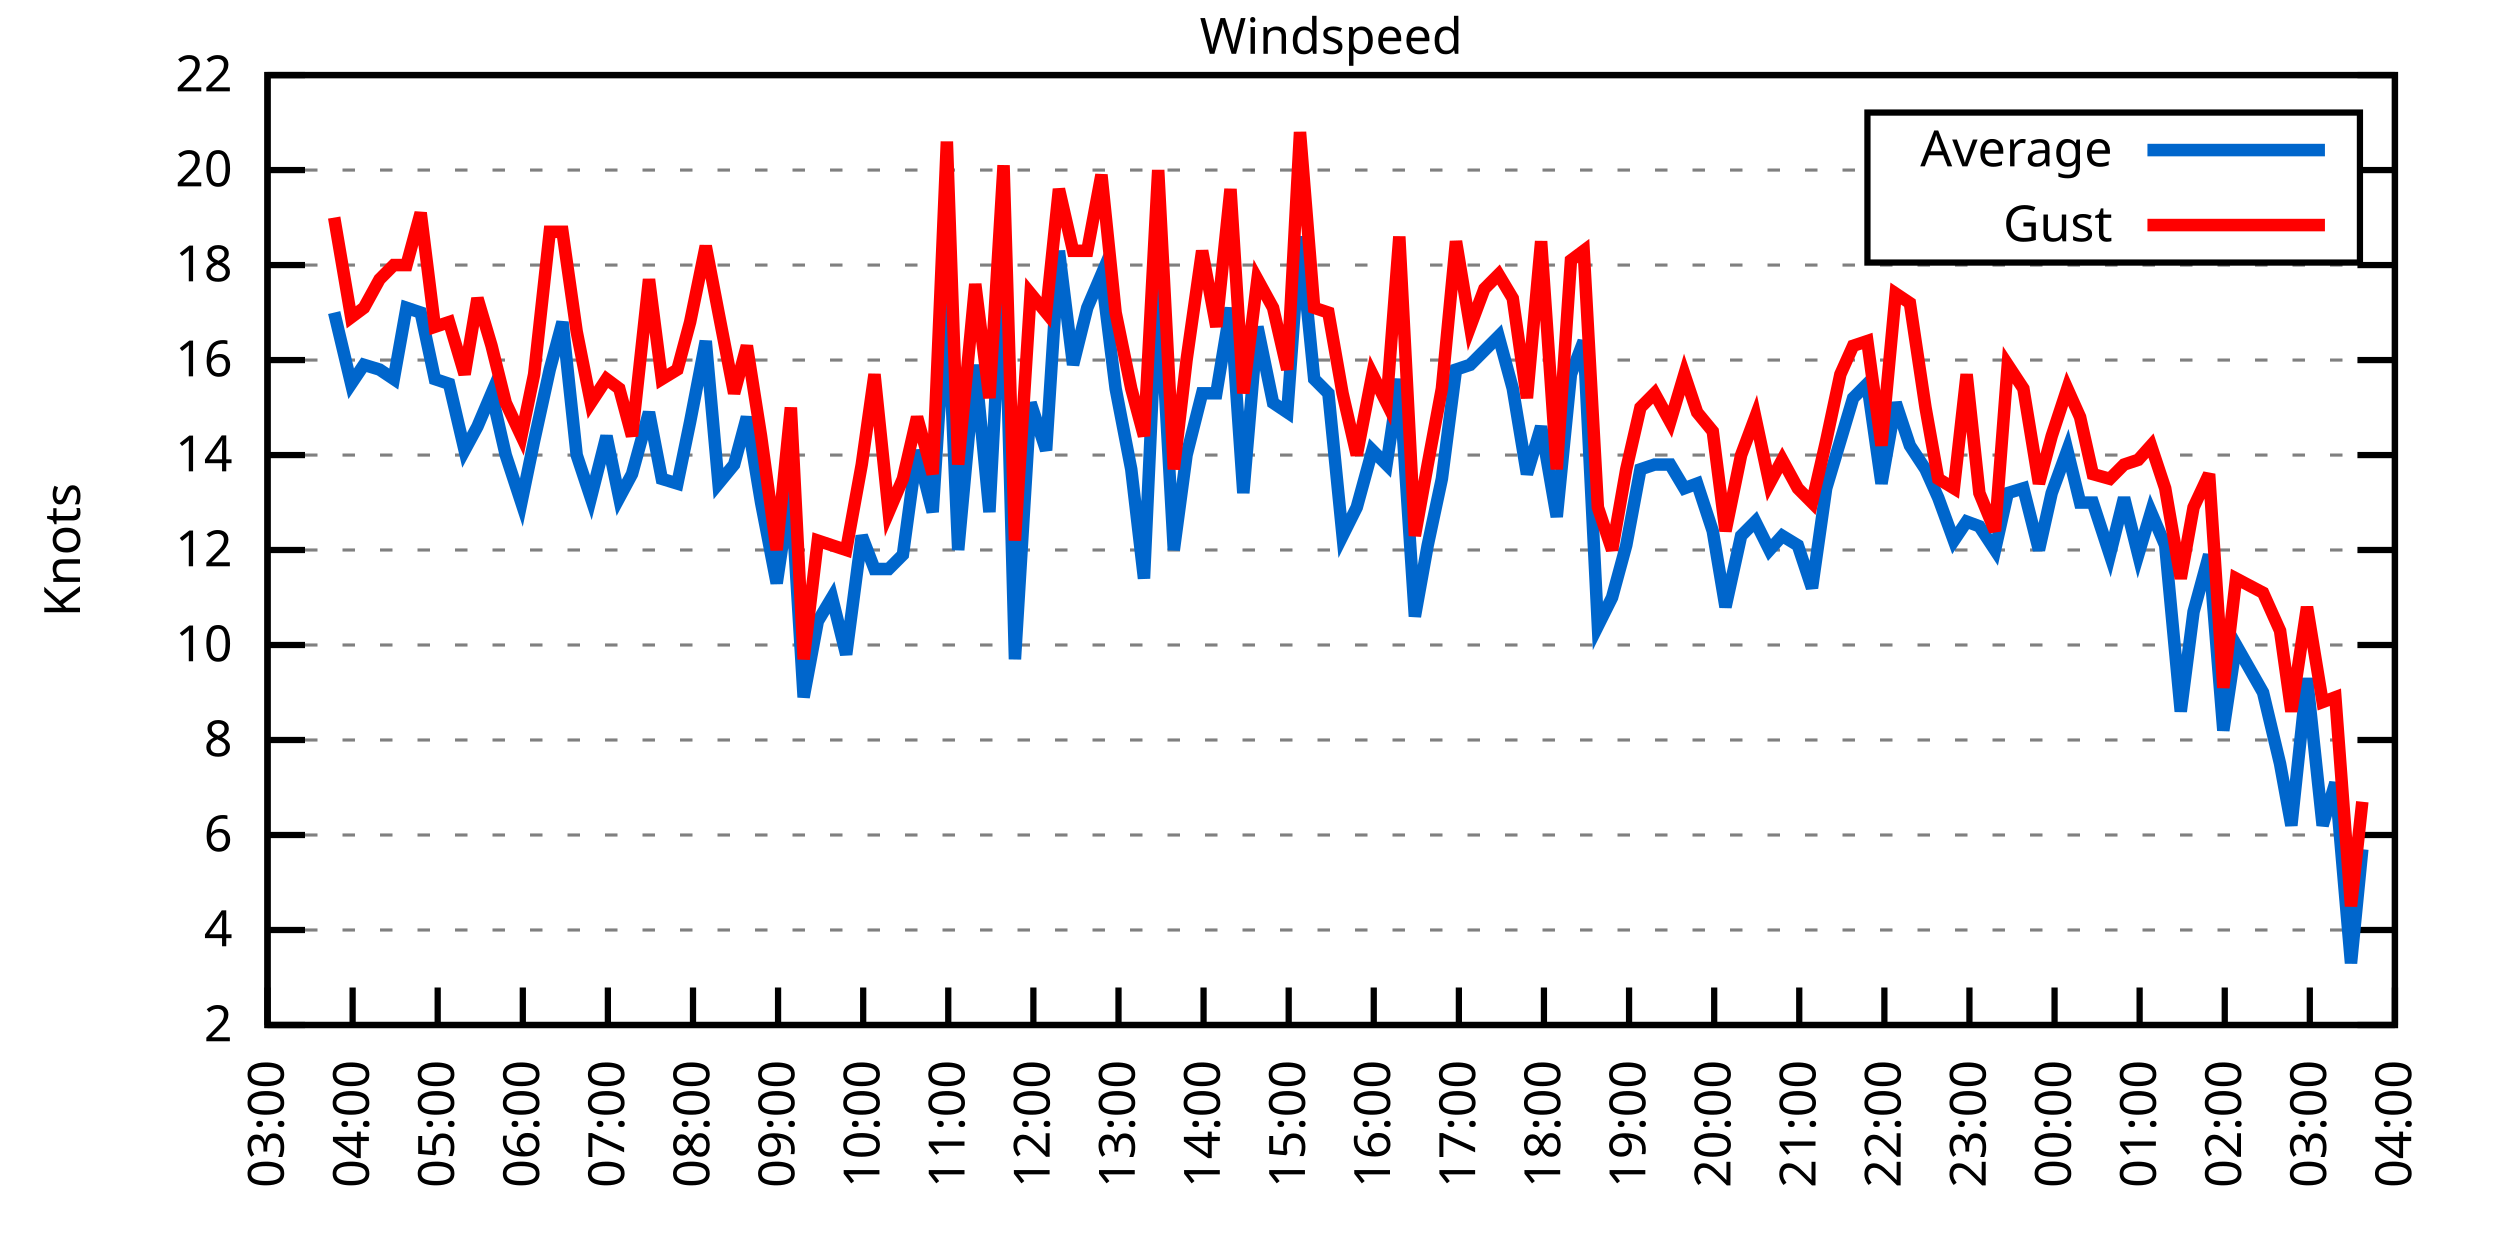
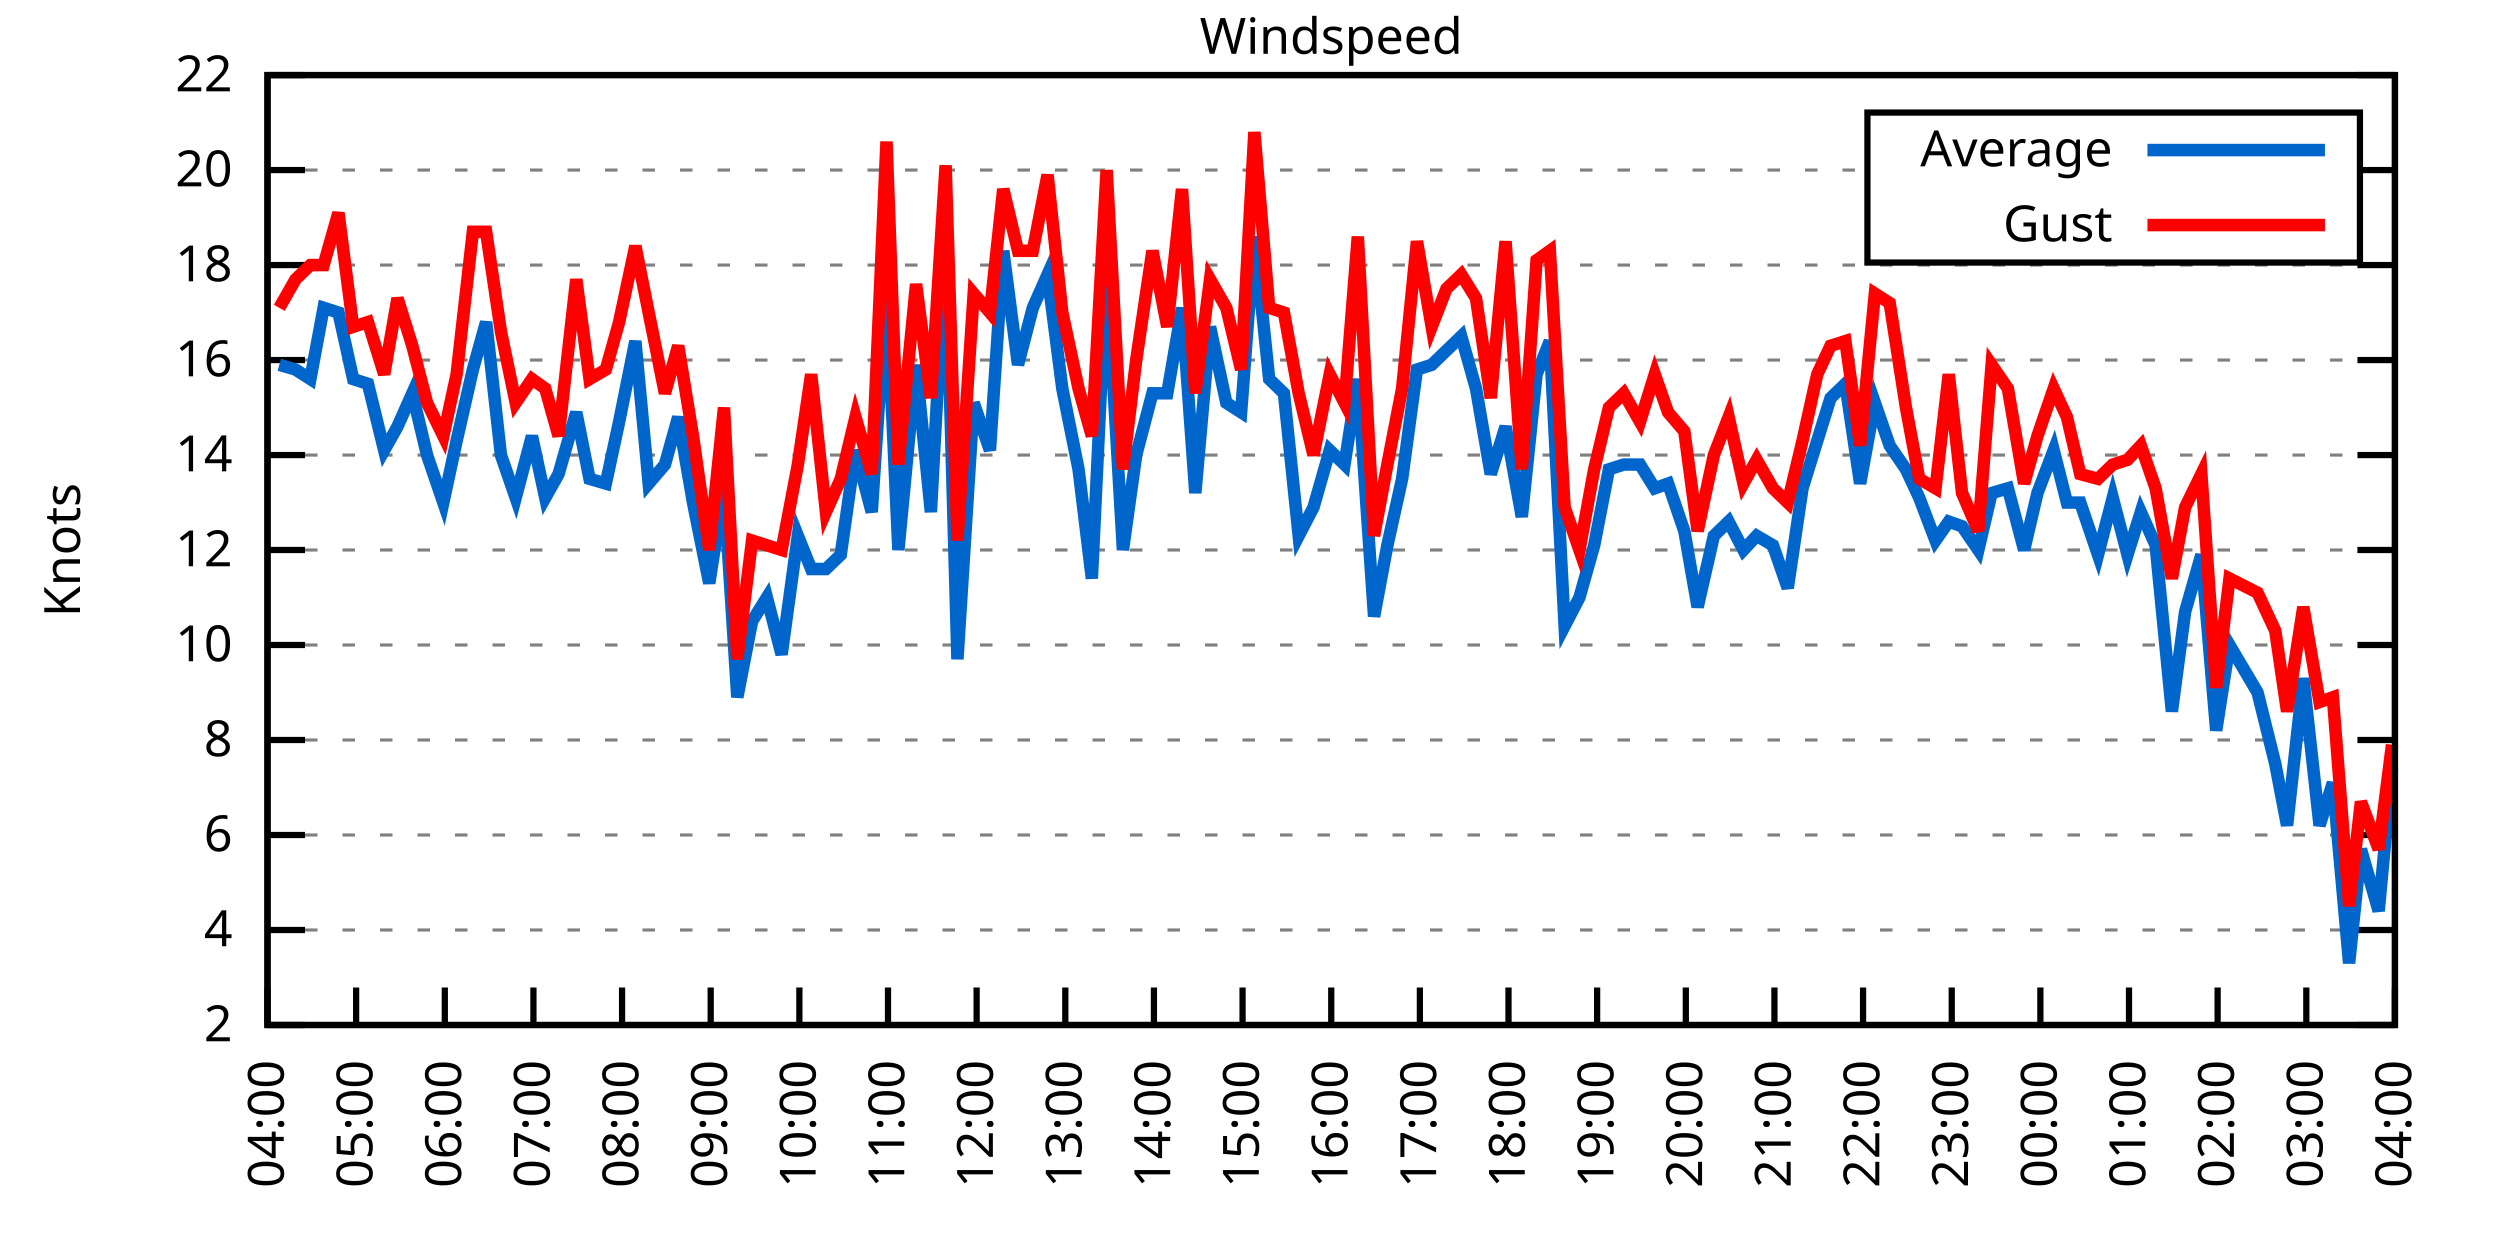
<svg xmlns="http://www.w3.org/2000/svg" xmlns:xlink="http://www.w3.org/1999/xlink" width="400" height="200" viewBox="0 0 400 200">
  <g id="gnuplot_canvas">
    <rect x="0" y="0" width="400" height="200" fill="none" />
    <defs>
      <circle id="gpDot" r="0.5" stroke-width="0.5" stroke="currentColor" />
      <path id="gpPt0" stroke-width="0.333" stroke="currentColor" d="M-1,0 h2 M0,-1 v2" />
      <path id="gpPt1" stroke-width="0.333" stroke="currentColor" d="M-1,-1 L1,1 M1,-1 L-1,1" />
      <path id="gpPt2" stroke-width="0.333" stroke="currentColor" d="M-1,0 L1,0 M0,-1 L0,1 M-1,-1 L1,1 M-1,1 L1,-1" />
      <rect id="gpPt3" stroke-width="0.333" stroke="currentColor" x="-1" y="-1" width="2" height="2" />
      <rect id="gpPt4" stroke-width="0.333" stroke="currentColor" fill="currentColor" x="-1" y="-1" width="2" height="2" />
      <circle id="gpPt5" stroke-width="0.333" stroke="currentColor" cx="0" cy="0" r="1" />
      <use xlink:href="#gpPt5" id="gpPt6" fill="currentColor" stroke="none" />
      <path id="gpPt7" stroke-width="0.333" stroke="currentColor" d="M0,-1.33 L-1.33,0.67 L1.33,0.67 z" />
      <use xlink:href="#gpPt7" id="gpPt8" fill="currentColor" stroke="none" />
      <use xlink:href="#gpPt7" id="gpPt9" stroke="currentColor" transform="rotate(180)" />
      <use xlink:href="#gpPt9" id="gpPt10" fill="currentColor" stroke="none" />
      <use xlink:href="#gpPt3" id="gpPt11" stroke="currentColor" transform="rotate(45)" />
      <use xlink:href="#gpPt11" id="gpPt12" fill="currentColor" stroke="none" />
      <path id="gpPt13" stroke-width="0.333" stroke="currentColor" d="M0,1.330 L1.265,0.411 L0.782,-1.067 L-0.782,-1.076 L-1.265,0.411 z" />
      <use xlink:href="#gpPt13" id="gpPt14" fill="currentColor" stroke="none" />
      <filter id="textbox" filterUnits="objectBoundingBox" x="0" y="0" height="1" width="1">
        <feFlood flood-color="white" flood-opacity="1" result="bgnd" />
        <feComposite in="SourceGraphic" in2="bgnd" operator="atop" />
      </filter>
      <filter id="greybox" filterUnits="objectBoundingBox" x="0" y="0" height="1" width="1">
        <feFlood flood-color="lightgrey" flood-opacity="1" result="grey" />
        <feComposite in="SourceGraphic" in2="grey" operator="atop" />
      </filter>
    </defs>
    <g fill="none" color="white" stroke="currentColor" stroke-width="1.00" stroke-linecap="butt" stroke-linejoin="miter">
</g>
    <g fill="none" color="black" stroke="currentColor" stroke-width="1.00" stroke-linecap="butt" stroke-linejoin="miter">
      <g stroke="none" shape-rendering="crispEdges">
        <polygon fill="rgb(255, 255, 255)" points="42.80,164.00 383.18,164.00 383.18,12.02 42.80,12.02 " />
      </g>
    </g>
    <g fill="none" color="black" stroke="currentColor" stroke-width="1.00" stroke-linecap="butt" stroke-linejoin="miter">
</g>
    <g fill="none" color="black" stroke="black" stroke-width="0.50" stroke-linecap="butt" stroke-linejoin="miter">
</g>
    <g fill="none" color="gray" stroke="currentColor" stroke-width="0.50" stroke-linecap="butt" stroke-linejoin="miter">
      <path stroke="gray" stroke-dasharray="2,4" class="gridline" d="M42.80,164.00 L383.19,164.00  " />
    </g>
    <g fill="none" color="gray" stroke="gray" stroke-width="1.00" stroke-linecap="butt" stroke-linejoin="miter">
</g>
    <g fill="none" color="black" stroke="currentColor" stroke-width="1.00" stroke-linecap="butt" stroke-linejoin="miter">
      <path stroke="black" d="M42.80,164.00 L48.80,164.00 M383.19,164.00 L377.19,164.00  " />
      <g transform="translate(37.20,166.60)" stroke="none" fill="black" font-family="Sans" font-size="8.00" text-anchor="end">
        <text>
          <tspan font-family="Sans"> 2</tspan>
        </text>
      </g>
    </g>
    <g fill="none" color="black" stroke="currentColor" stroke-width="1.00" stroke-linecap="butt" stroke-linejoin="miter">
</g>
    <g fill="none" color="black" stroke="black" stroke-width="0.50" stroke-linecap="butt" stroke-linejoin="miter">
</g>
    <g fill="none" color="gray" stroke="currentColor" stroke-width="0.50" stroke-linecap="butt" stroke-linejoin="miter">
      <path stroke="gray" stroke-dasharray="2,4" class="gridline" d="M42.80,148.80 L383.19,148.80  " />
    </g>
    <g fill="none" color="gray" stroke="gray" stroke-width="1.00" stroke-linecap="butt" stroke-linejoin="miter">
</g>
    <g fill="none" color="black" stroke="currentColor" stroke-width="1.00" stroke-linecap="butt" stroke-linejoin="miter">
      <path stroke="black" d="M42.80,148.80 L48.80,148.80 M383.19,148.80 L377.19,148.80  " />
      <g transform="translate(37.20,151.40)" stroke="none" fill="black" font-family="Sans" font-size="8.00" text-anchor="end">
        <text>
          <tspan font-family="Sans"> 4</tspan>
        </text>
      </g>
    </g>
    <g fill="none" color="black" stroke="currentColor" stroke-width="1.00" stroke-linecap="butt" stroke-linejoin="miter">
</g>
    <g fill="none" color="black" stroke="black" stroke-width="0.50" stroke-linecap="butt" stroke-linejoin="miter">
</g>
    <g fill="none" color="gray" stroke="currentColor" stroke-width="0.50" stroke-linecap="butt" stroke-linejoin="miter">
      <path stroke="gray" stroke-dasharray="2,4" class="gridline" d="M42.80,133.60 L383.19,133.60  " />
    </g>
    <g fill="none" color="gray" stroke="gray" stroke-width="1.00" stroke-linecap="butt" stroke-linejoin="miter">
</g>
    <g fill="none" color="black" stroke="currentColor" stroke-width="1.00" stroke-linecap="butt" stroke-linejoin="miter">
      <path stroke="black" d="M42.80,133.60 L48.80,133.60 M383.19,133.60 L377.19,133.60  " />
      <g transform="translate(37.20,136.20)" stroke="none" fill="black" font-family="Sans" font-size="8.00" text-anchor="end">
        <text>
          <tspan font-family="Sans"> 6</tspan>
        </text>
      </g>
    </g>
    <g fill="none" color="black" stroke="currentColor" stroke-width="1.00" stroke-linecap="butt" stroke-linejoin="miter">
</g>
    <g fill="none" color="black" stroke="black" stroke-width="0.50" stroke-linecap="butt" stroke-linejoin="miter">
</g>
    <g fill="none" color="gray" stroke="currentColor" stroke-width="0.50" stroke-linecap="butt" stroke-linejoin="miter">
      <path stroke="gray" stroke-dasharray="2,4" class="gridline" d="M42.80,118.40 L383.19,118.40  " />
    </g>
    <g fill="none" color="gray" stroke="gray" stroke-width="1.00" stroke-linecap="butt" stroke-linejoin="miter">
</g>
    <g fill="none" color="black" stroke="currentColor" stroke-width="1.00" stroke-linecap="butt" stroke-linejoin="miter">
      <path stroke="black" d="M42.80,118.40 L48.80,118.40 M383.19,118.40 L377.19,118.40  " />
      <g transform="translate(37.20,121.00)" stroke="none" fill="black" font-family="Sans" font-size="8.00" text-anchor="end">
        <text>
          <tspan font-family="Sans"> 8</tspan>
        </text>
      </g>
    </g>
    <g fill="none" color="black" stroke="currentColor" stroke-width="1.00" stroke-linecap="butt" stroke-linejoin="miter">
</g>
    <g fill="none" color="black" stroke="black" stroke-width="0.50" stroke-linecap="butt" stroke-linejoin="miter">
</g>
    <g fill="none" color="gray" stroke="currentColor" stroke-width="0.50" stroke-linecap="butt" stroke-linejoin="miter">
      <path stroke="gray" stroke-dasharray="2,4" class="gridline" d="M42.80,103.20 L383.19,103.20  " />
    </g>
    <g fill="none" color="gray" stroke="gray" stroke-width="1.00" stroke-linecap="butt" stroke-linejoin="miter">
</g>
    <g fill="none" color="black" stroke="currentColor" stroke-width="1.00" stroke-linecap="butt" stroke-linejoin="miter">
      <path stroke="black" d="M42.80,103.20 L48.80,103.20 M383.19,103.20 L377.19,103.20  " />
      <g transform="translate(37.20,105.80)" stroke="none" fill="black" font-family="Sans" font-size="8.00" text-anchor="end">
        <text>
          <tspan font-family="Sans"> 10</tspan>
        </text>
      </g>
    </g>
    <g fill="none" color="black" stroke="currentColor" stroke-width="1.00" stroke-linecap="butt" stroke-linejoin="miter">
</g>
    <g fill="none" color="black" stroke="black" stroke-width="0.50" stroke-linecap="butt" stroke-linejoin="miter">
</g>
    <g fill="none" color="gray" stroke="currentColor" stroke-width="0.50" stroke-linecap="butt" stroke-linejoin="miter">
      <path stroke="gray" stroke-dasharray="2,4" class="gridline" d="M42.80,88.00 L383.19,88.00  " />
    </g>
    <g fill="none" color="gray" stroke="gray" stroke-width="1.00" stroke-linecap="butt" stroke-linejoin="miter">
</g>
    <g fill="none" color="black" stroke="currentColor" stroke-width="1.00" stroke-linecap="butt" stroke-linejoin="miter">
      <path stroke="black" d="M42.80,88.00 L48.80,88.00 M383.19,88.00 L377.19,88.00  " />
      <g transform="translate(37.20,90.60)" stroke="none" fill="black" font-family="Sans" font-size="8.00" text-anchor="end">
        <text>
          <tspan font-family="Sans"> 12</tspan>
        </text>
      </g>
    </g>
    <g fill="none" color="black" stroke="currentColor" stroke-width="1.00" stroke-linecap="butt" stroke-linejoin="miter">
</g>
    <g fill="none" color="black" stroke="black" stroke-width="0.50" stroke-linecap="butt" stroke-linejoin="miter">
</g>
    <g fill="none" color="gray" stroke="currentColor" stroke-width="0.50" stroke-linecap="butt" stroke-linejoin="miter">
      <path stroke="gray" stroke-dasharray="2,4" class="gridline" d="M42.80,72.81 L383.19,72.81  " />
    </g>
    <g fill="none" color="gray" stroke="gray" stroke-width="1.00" stroke-linecap="butt" stroke-linejoin="miter">
</g>
    <g fill="none" color="black" stroke="currentColor" stroke-width="1.00" stroke-linecap="butt" stroke-linejoin="miter">
      <path stroke="black" d="M42.80,72.81 L48.80,72.81 M383.19,72.81 L377.19,72.81  " />
      <g transform="translate(37.20,75.41)" stroke="none" fill="black" font-family="Sans" font-size="8.00" text-anchor="end">
        <text>
          <tspan font-family="Sans"> 14</tspan>
        </text>
      </g>
    </g>
    <g fill="none" color="black" stroke="currentColor" stroke-width="1.00" stroke-linecap="butt" stroke-linejoin="miter">
</g>
    <g fill="none" color="black" stroke="black" stroke-width="0.50" stroke-linecap="butt" stroke-linejoin="miter">
</g>
    <g fill="none" color="gray" stroke="currentColor" stroke-width="0.50" stroke-linecap="butt" stroke-linejoin="miter">
      <path stroke="gray" stroke-dasharray="2,4" class="gridline" d="M42.80,57.61 L383.19,57.61  " />
    </g>
    <g fill="none" color="gray" stroke="gray" stroke-width="1.00" stroke-linecap="butt" stroke-linejoin="miter">
</g>
    <g fill="none" color="black" stroke="currentColor" stroke-width="1.00" stroke-linecap="butt" stroke-linejoin="miter">
      <path stroke="black" d="M42.80,57.61 L48.80,57.61 M383.19,57.61 L377.19,57.61  " />
      <g transform="translate(37.20,60.21)" stroke="none" fill="black" font-family="Sans" font-size="8.00" text-anchor="end">
        <text>
          <tspan font-family="Sans"> 16</tspan>
        </text>
      </g>
    </g>
    <g fill="none" color="black" stroke="currentColor" stroke-width="1.00" stroke-linecap="butt" stroke-linejoin="miter">
</g>
    <g fill="none" color="black" stroke="black" stroke-width="0.50" stroke-linecap="butt" stroke-linejoin="miter">
</g>
    <g fill="none" color="gray" stroke="currentColor" stroke-width="0.50" stroke-linecap="butt" stroke-linejoin="miter">
      <path stroke="gray" stroke-dasharray="2,4" class="gridline" d="M42.80,42.41 L383.19,42.41  " />
    </g>
    <g fill="none" color="gray" stroke="gray" stroke-width="1.00" stroke-linecap="butt" stroke-linejoin="miter">
</g>
    <g fill="none" color="black" stroke="currentColor" stroke-width="1.00" stroke-linecap="butt" stroke-linejoin="miter">
      <path stroke="black" d="M42.80,42.41 L48.80,42.41 M383.19,42.41 L377.19,42.41  " />
      <g transform="translate(37.20,45.01)" stroke="none" fill="black" font-family="Sans" font-size="8.00" text-anchor="end">
        <text>
          <tspan font-family="Sans"> 18</tspan>
        </text>
      </g>
    </g>
    <g fill="none" color="black" stroke="currentColor" stroke-width="1.00" stroke-linecap="butt" stroke-linejoin="miter">
</g>
    <g fill="none" color="black" stroke="black" stroke-width="0.50" stroke-linecap="butt" stroke-linejoin="miter">
</g>
    <g fill="none" color="gray" stroke="currentColor" stroke-width="0.50" stroke-linecap="butt" stroke-linejoin="miter">
      <path stroke="gray" stroke-dasharray="2,4" class="gridline" d="M42.80,27.21 L298.79,27.21 M377.59,27.21 L383.19,27.21  " />
    </g>
    <g fill="none" color="gray" stroke="gray" stroke-width="1.00" stroke-linecap="butt" stroke-linejoin="miter">
</g>
    <g fill="none" color="black" stroke="currentColor" stroke-width="1.00" stroke-linecap="butt" stroke-linejoin="miter">
      <path stroke="black" d="M42.80,27.21 L48.80,27.21 M383.19,27.21 L377.19,27.21  " />
      <g transform="translate(37.20,29.81)" stroke="none" fill="black" font-family="Sans" font-size="8.00" text-anchor="end">
        <text>
          <tspan font-family="Sans"> 20</tspan>
        </text>
      </g>
    </g>
    <g fill="none" color="black" stroke="currentColor" stroke-width="1.00" stroke-linecap="butt" stroke-linejoin="miter">
</g>
    <g fill="none" color="black" stroke="black" stroke-width="0.50" stroke-linecap="butt" stroke-linejoin="miter">
</g>
    <g fill="none" color="gray" stroke="currentColor" stroke-width="0.50" stroke-linecap="butt" stroke-linejoin="miter">
      <path stroke="gray" stroke-dasharray="2,4" class="gridline" d="M42.80,12.01 L383.19,12.01  " />
    </g>
    <g fill="none" color="gray" stroke="gray" stroke-width="1.00" stroke-linecap="butt" stroke-linejoin="miter">
</g>
    <g fill="none" color="black" stroke="currentColor" stroke-width="1.00" stroke-linecap="butt" stroke-linejoin="miter">
      <path stroke="black" d="M42.80,12.01 L48.80,12.01 M383.19,12.01 L377.19,12.01  " />
      <g transform="translate(37.20,14.61)" stroke="none" fill="black" font-family="Sans" font-size="8.00" text-anchor="end">
        <text>
          <tspan font-family="Sans"> 22</tspan>
        </text>
      </g>
    </g>
    <g fill="none" color="black" stroke="currentColor" stroke-width="1.00" stroke-linecap="butt" stroke-linejoin="miter">
      <path stroke="black" d="M42.80,164.00 L42.80,158.00  " />
      <g transform="translate(45.40,169.60) rotate(270.00)" stroke="none" fill="black" font-family="Sans" font-size="8.00" text-anchor="end">
        <text>
-           <tspan font-family="Sans">03:00</tspan>
-         </text>
-       </g>
-     </g>
-     <g fill="none" color="black" stroke="currentColor" stroke-width="1.00" stroke-linecap="butt" stroke-linejoin="miter">
-       <path stroke="black" d="M56.42,164.00 L56.42,158.00  " />
-       <g transform="translate(59.02,169.60) rotate(270.00)" stroke="none" fill="black" font-family="Sans" font-size="8.00" text-anchor="end">
-         <text>
          <tspan font-family="Sans">04:00</tspan>
        </text>
      </g>
    </g>
    <g fill="none" color="black" stroke="currentColor" stroke-width="1.00" stroke-linecap="butt" stroke-linejoin="miter">
-       <path stroke="black" d="M70.03,164.00 L70.03,158.00  " />
-       <g transform="translate(72.63,169.60) rotate(270.00)" stroke="none" fill="black" font-family="Sans" font-size="8.00" text-anchor="end">
+       <path stroke="black" d="M56.98,164.00 L56.98,158.00  " />
+       <g transform="translate(59.58,169.60) rotate(270.00)" stroke="none" fill="black" font-family="Sans" font-size="8.00" text-anchor="end">
        <text>
          <tspan font-family="Sans">05:00</tspan>
        </text>
      </g>
    </g>
    <g fill="none" color="black" stroke="currentColor" stroke-width="1.00" stroke-linecap="butt" stroke-linejoin="miter">
-       <path stroke="black" d="M83.65,164.00 L83.65,158.00  " />
-       <g transform="translate(86.25,169.60) rotate(270.00)" stroke="none" fill="black" font-family="Sans" font-size="8.00" text-anchor="end">
+       <path stroke="black" d="M71.17,164.00 L71.17,158.00  " />
+       <g transform="translate(73.77,169.60) rotate(270.00)" stroke="none" fill="black" font-family="Sans" font-size="8.00" text-anchor="end">
        <text>
          <tspan font-family="Sans">06:00</tspan>
        </text>
      </g>
    </g>
    <g fill="none" color="black" stroke="currentColor" stroke-width="1.00" stroke-linecap="butt" stroke-linejoin="miter">
-       <path stroke="black" d="M97.26,164.00 L97.26,158.00  " />
-       <g transform="translate(99.86,169.60) rotate(270.00)" stroke="none" fill="black" font-family="Sans" font-size="8.00" text-anchor="end">
+       <path stroke="black" d="M85.35,164.00 L85.35,158.00  " />
+       <g transform="translate(87.95,169.60) rotate(270.00)" stroke="none" fill="black" font-family="Sans" font-size="8.00" text-anchor="end">
        <text>
          <tspan font-family="Sans">07:00</tspan>
        </text>
      </g>
    </g>
    <g fill="none" color="black" stroke="currentColor" stroke-width="1.00" stroke-linecap="butt" stroke-linejoin="miter">
-       <path stroke="black" d="M110.88,164.00 L110.88,158.00  " />
-       <g transform="translate(113.48,169.60) rotate(270.00)" stroke="none" fill="black" font-family="Sans" font-size="8.00" text-anchor="end">
+       <path stroke="black" d="M99.53,164.00 L99.53,158.00  " />
+       <g transform="translate(102.13,169.60) rotate(270.00)" stroke="none" fill="black" font-family="Sans" font-size="8.00" text-anchor="end">
        <text>
          <tspan font-family="Sans">08:00</tspan>
        </text>
      </g>
    </g>
    <g fill="none" color="black" stroke="currentColor" stroke-width="1.00" stroke-linecap="butt" stroke-linejoin="miter">
-       <path stroke="black" d="M124.49,164.00 L124.49,158.00  " />
-       <g transform="translate(127.09,169.60) rotate(270.00)" stroke="none" fill="black" font-family="Sans" font-size="8.00" text-anchor="end">
+       <path stroke="black" d="M113.71,164.00 L113.71,158.00  " />
+       <g transform="translate(116.31,169.60) rotate(270.00)" stroke="none" fill="black" font-family="Sans" font-size="8.00" text-anchor="end">
        <text>
          <tspan font-family="Sans">09:00</tspan>
        </text>
      </g>
    </g>
    <g fill="none" color="black" stroke="currentColor" stroke-width="1.00" stroke-linecap="butt" stroke-linejoin="miter">
-       <path stroke="black" d="M138.11,164.00 L138.11,158.00  " />
-       <g transform="translate(140.71,169.60) rotate(270.00)" stroke="none" fill="black" font-family="Sans" font-size="8.00" text-anchor="end">
+       <path stroke="black" d="M127.90,164.00 L127.90,158.00  " />
+       <g transform="translate(130.50,169.60) rotate(270.00)" stroke="none" fill="black" font-family="Sans" font-size="8.00" text-anchor="end">
        <text>
          <tspan font-family="Sans">10:00</tspan>
        </text>
      </g>
    </g>
    <g fill="none" color="black" stroke="currentColor" stroke-width="1.00" stroke-linecap="butt" stroke-linejoin="miter">
-       <path stroke="black" d="M151.72,164.00 L151.72,158.00  " />
-       <g transform="translate(154.32,169.60) rotate(270.00)" stroke="none" fill="black" font-family="Sans" font-size="8.00" text-anchor="end">
+       <path stroke="black" d="M142.08,164.00 L142.08,158.00  " />
+       <g transform="translate(144.68,169.60) rotate(270.00)" stroke="none" fill="black" font-family="Sans" font-size="8.00" text-anchor="end">
        <text>
          <tspan font-family="Sans">11:00</tspan>
        </text>
      </g>
    </g>
    <g fill="none" color="black" stroke="currentColor" stroke-width="1.00" stroke-linecap="butt" stroke-linejoin="miter">
-       <path stroke="black" d="M165.34,164.00 L165.34,158.00  " />
-       <g transform="translate(167.94,169.60) rotate(270.00)" stroke="none" fill="black" font-family="Sans" font-size="8.00" text-anchor="end">
+       <path stroke="black" d="M156.26,164.00 L156.26,158.00  " />
+       <g transform="translate(158.86,169.60) rotate(270.00)" stroke="none" fill="black" font-family="Sans" font-size="8.00" text-anchor="end">
        <text>
          <tspan font-family="Sans">12:00</tspan>
        </text>
      </g>
    </g>
    <g fill="none" color="black" stroke="currentColor" stroke-width="1.00" stroke-linecap="butt" stroke-linejoin="miter">
-       <path stroke="black" d="M178.96,164.00 L178.96,158.00  " />
-       <g transform="translate(181.56,169.60) rotate(270.00)" stroke="none" fill="black" font-family="Sans" font-size="8.00" text-anchor="end">
+       <path stroke="black" d="M170.45,164.00 L170.45,158.00  " />
+       <g transform="translate(173.05,169.60) rotate(270.00)" stroke="none" fill="black" font-family="Sans" font-size="8.00" text-anchor="end">
        <text>
          <tspan font-family="Sans">13:00</tspan>
        </text>
      </g>
    </g>
    <g fill="none" color="black" stroke="currentColor" stroke-width="1.00" stroke-linecap="butt" stroke-linejoin="miter">
-       <path stroke="black" d="M192.57,164.00 L192.57,158.00  " />
-       <g transform="translate(195.17,169.60) rotate(270.00)" stroke="none" fill="black" font-family="Sans" font-size="8.00" text-anchor="end">
+       <path stroke="black" d="M184.63,164.00 L184.63,158.00  " />
+       <g transform="translate(187.23,169.60) rotate(270.00)" stroke="none" fill="black" font-family="Sans" font-size="8.00" text-anchor="end">
        <text>
          <tspan font-family="Sans">14:00</tspan>
        </text>
      </g>
    </g>
    <g fill="none" color="black" stroke="currentColor" stroke-width="1.00" stroke-linecap="butt" stroke-linejoin="miter">
-       <path stroke="black" d="M206.19,164.00 L206.19,158.00  " />
-       <g transform="translate(208.79,169.60) rotate(270.00)" stroke="none" fill="black" font-family="Sans" font-size="8.00" text-anchor="end">
+       <path stroke="black" d="M198.81,164.00 L198.81,158.00  " />
+       <g transform="translate(201.41,169.60) rotate(270.00)" stroke="none" fill="black" font-family="Sans" font-size="8.00" text-anchor="end">
        <text>
          <tspan font-family="Sans">15:00</tspan>
        </text>
      </g>
    </g>
    <g fill="none" color="black" stroke="currentColor" stroke-width="1.00" stroke-linecap="butt" stroke-linejoin="miter">
-       <path stroke="black" d="M219.80,164.00 L219.80,158.00  " />
-       <g transform="translate(222.40,169.60) rotate(270.00)" stroke="none" fill="black" font-family="Sans" font-size="8.00" text-anchor="end">
+       <path stroke="black" d="M213.00,164.00 L213.00,158.00  " />
+       <g transform="translate(215.60,169.60) rotate(270.00)" stroke="none" fill="black" font-family="Sans" font-size="8.00" text-anchor="end">
        <text>
          <tspan font-family="Sans">16:00</tspan>
        </text>
      </g>
    </g>
    <g fill="none" color="black" stroke="currentColor" stroke-width="1.00" stroke-linecap="butt" stroke-linejoin="miter">
-       <path stroke="black" d="M233.42,164.00 L233.42,158.00  " />
-       <g transform="translate(236.02,169.60) rotate(270.00)" stroke="none" fill="black" font-family="Sans" font-size="8.00" text-anchor="end">
+       <path stroke="black" d="M227.18,164.00 L227.18,158.00  " />
+       <g transform="translate(229.78,169.60) rotate(270.00)" stroke="none" fill="black" font-family="Sans" font-size="8.00" text-anchor="end">
        <text>
          <tspan font-family="Sans">17:00</tspan>
        </text>
      </g>
    </g>
    <g fill="none" color="black" stroke="currentColor" stroke-width="1.00" stroke-linecap="butt" stroke-linejoin="miter">
-       <path stroke="black" d="M247.03,164.00 L247.03,158.00  " />
-       <g transform="translate(249.63,169.60) rotate(270.00)" stroke="none" fill="black" font-family="Sans" font-size="8.00" text-anchor="end">
+       <path stroke="black" d="M241.36,164.00 L241.36,158.00  " />
+       <g transform="translate(243.96,169.60) rotate(270.00)" stroke="none" fill="black" font-family="Sans" font-size="8.00" text-anchor="end">
        <text>
          <tspan font-family="Sans">18:00</tspan>
        </text>
      </g>
    </g>
    <g fill="none" color="black" stroke="currentColor" stroke-width="1.00" stroke-linecap="butt" stroke-linejoin="miter">
-       <path stroke="black" d="M260.65,164.00 L260.65,158.00  " />
-       <g transform="translate(263.25,169.60) rotate(270.00)" stroke="none" fill="black" font-family="Sans" font-size="8.00" text-anchor="end">
+       <path stroke="black" d="M255.54,164.00 L255.54,158.00  " />
+       <g transform="translate(258.14,169.60) rotate(270.00)" stroke="none" fill="black" font-family="Sans" font-size="8.00" text-anchor="end">
        <text>
          <tspan font-family="Sans">19:00</tspan>
        </text>
      </g>
    </g>
    <g fill="none" color="black" stroke="currentColor" stroke-width="1.00" stroke-linecap="butt" stroke-linejoin="miter">
-       <path stroke="black" d="M274.27,164.00 L274.27,158.00  " />
-       <g transform="translate(276.87,169.60) rotate(270.00)" stroke="none" fill="black" font-family="Sans" font-size="8.00" text-anchor="end">
+       <path stroke="black" d="M269.73,164.00 L269.73,158.00  " />
+       <g transform="translate(272.33,169.60) rotate(270.00)" stroke="none" fill="black" font-family="Sans" font-size="8.00" text-anchor="end">
        <text>
          <tspan font-family="Sans">20:00</tspan>
        </text>
      </g>
    </g>
    <g fill="none" color="black" stroke="currentColor" stroke-width="1.00" stroke-linecap="butt" stroke-linejoin="miter">
-       <path stroke="black" d="M287.88,164.00 L287.88,158.00  " />
-       <g transform="translate(290.48,169.60) rotate(270.00)" stroke="none" fill="black" font-family="Sans" font-size="8.00" text-anchor="end">
+       <path stroke="black" d="M283.91,164.00 L283.91,158.00  " />
+       <g transform="translate(286.51,169.60) rotate(270.00)" stroke="none" fill="black" font-family="Sans" font-size="8.00" text-anchor="end">
        <text>
          <tspan font-family="Sans">21:00</tspan>
        </text>
      </g>
    </g>
    <g fill="none" color="black" stroke="currentColor" stroke-width="1.00" stroke-linecap="butt" stroke-linejoin="miter">
-       <path stroke="black" d="M301.50,164.00 L301.50,158.00  " />
-       <g transform="translate(304.10,169.60) rotate(270.00)" stroke="none" fill="black" font-family="Sans" font-size="8.00" text-anchor="end">
+       <path stroke="black" d="M298.09,164.00 L298.09,158.00  " />
+       <g transform="translate(300.69,169.60) rotate(270.00)" stroke="none" fill="black" font-family="Sans" font-size="8.00" text-anchor="end">
        <text>
          <tspan font-family="Sans">22:00</tspan>
        </text>
      </g>
    </g>
    <g fill="none" color="black" stroke="currentColor" stroke-width="1.00" stroke-linecap="butt" stroke-linejoin="miter">
-       <path stroke="black" d="M315.11,164.00 L315.11,158.00  " />
-       <g transform="translate(317.71,169.60) rotate(270.00)" stroke="none" fill="black" font-family="Sans" font-size="8.00" text-anchor="end">
+       <path stroke="black" d="M312.28,164.00 L312.28,158.00  " />
+       <g transform="translate(314.88,169.60) rotate(270.00)" stroke="none" fill="black" font-family="Sans" font-size="8.00" text-anchor="end">
        <text>
          <tspan font-family="Sans">23:00</tspan>
        </text>
      </g>
    </g>
    <g fill="none" color="black" stroke="currentColor" stroke-width="1.00" stroke-linecap="butt" stroke-linejoin="miter">
-       <path stroke="black" d="M328.73,164.00 L328.73,158.00  " />
-       <g transform="translate(331.33,169.60) rotate(270.00)" stroke="none" fill="black" font-family="Sans" font-size="8.00" text-anchor="end">
+       <path stroke="black" d="M326.46,164.00 L326.46,158.00  " />
+       <g transform="translate(329.06,169.60) rotate(270.00)" stroke="none" fill="black" font-family="Sans" font-size="8.00" text-anchor="end">
        <text>
          <tspan font-family="Sans">00:00</tspan>
        </text>
      </g>
    </g>
    <g fill="none" color="black" stroke="currentColor" stroke-width="1.00" stroke-linecap="butt" stroke-linejoin="miter">
-       <path stroke="black" d="M342.34,164.00 L342.34,158.00  " />
-       <g transform="translate(344.94,169.60) rotate(270.00)" stroke="none" fill="black" font-family="Sans" font-size="8.00" text-anchor="end">
+       <path stroke="black" d="M340.64,164.00 L340.64,158.00  " />
+       <g transform="translate(343.24,169.60) rotate(270.00)" stroke="none" fill="black" font-family="Sans" font-size="8.00" text-anchor="end">
        <text>
          <tspan font-family="Sans">01:00</tspan>
        </text>
      </g>
    </g>
    <g fill="none" color="black" stroke="currentColor" stroke-width="1.00" stroke-linecap="butt" stroke-linejoin="miter">
-       <path stroke="black" d="M355.96,164.00 L355.96,158.00  " />
-       <g transform="translate(358.56,169.60) rotate(270.00)" stroke="none" fill="black" font-family="Sans" font-size="8.00" text-anchor="end">
+       <path stroke="black" d="M354.82,164.00 L354.82,158.00  " />
+       <g transform="translate(357.42,169.60) rotate(270.00)" stroke="none" fill="black" font-family="Sans" font-size="8.00" text-anchor="end">
        <text>
          <tspan font-family="Sans">02:00</tspan>
        </text>
      </g>
    </g>
    <g fill="none" color="black" stroke="currentColor" stroke-width="1.00" stroke-linecap="butt" stroke-linejoin="miter">
-       <path stroke="black" d="M369.57,164.00 L369.57,158.00  " />
-       <g transform="translate(372.17,169.60) rotate(270.00)" stroke="none" fill="black" font-family="Sans" font-size="8.00" text-anchor="end">
+       <path stroke="black" d="M369.01,164.00 L369.01,158.00  " />
+       <g transform="translate(371.61,169.60) rotate(270.00)" stroke="none" fill="black" font-family="Sans" font-size="8.00" text-anchor="end">
        <text>
          <tspan font-family="Sans">03:00</tspan>
        </text>
      </g>
    </g>
    <g fill="none" color="black" stroke="currentColor" stroke-width="1.00" stroke-linecap="butt" stroke-linejoin="miter">
      <path stroke="black" d="M383.19,164.00 L383.19,158.00  " />
      <g transform="translate(385.79,169.60) rotate(270.00)" stroke="none" fill="black" font-family="Sans" font-size="8.00" text-anchor="end">
        <text>
          <tspan font-family="Sans">04:00</tspan>
        </text>
      </g>
    </g>
    <g fill="none" color="black" stroke="currentColor" stroke-width="1.00" stroke-linecap="butt" stroke-linejoin="miter">
</g>
    <g fill="none" color="black" stroke="currentColor" stroke-width="1.00" stroke-linecap="butt" stroke-linejoin="miter">
      <path stroke="black" d="M42.80,12.01 L42.80,164.00 L383.19,164.00 L383.19,12.01 L42.80,12.01 Z  " />
    </g>
    <g fill="none" color="black" stroke="currentColor" stroke-width="1.00" stroke-linecap="butt" stroke-linejoin="miter">
</g>
    <g fill="none" color="black" stroke="currentColor" stroke-width="1.00" stroke-linecap="butt" stroke-linejoin="miter">
      <path stroke="black" d="M298.79,42.01 L298.79,18.01 L377.59,18.01 L377.59,42.01 L298.79,42.01 Z  " />
    </g>
    <g id="Windspeed_plot_1">
      <g fill="none" color="white" stroke="black" stroke-width="2.00" stroke-linecap="butt" stroke-linejoin="miter">
</g>
      <g fill="none" color="black" stroke="currentColor" stroke-width="2.00" stroke-linecap="butt" stroke-linejoin="miter">
        <g transform="translate(337.99,26.61)" stroke="none" fill="black" font-family="Sans" font-size="8.00" text-anchor="end">
          <text>
            <tspan font-family="Sans">Average</tspan>
          </text>
        </g>
      </g>
      <g fill="none" color="black" stroke="currentColor" stroke-width="2.00" stroke-linecap="butt" stroke-linejoin="miter">
-         <path stroke="rgb(  0, 102, 204)" d="M343.59,24.01 L371.99,24.01 M53.47,50.01 L56.19,61.41 L58.23,58.37 L60.73,59.13 L63.00,60.65 L65.04,49.25   L67.31,50.01 L69.58,60.65 L71.85,61.41 L74.34,72.05 L76.39,68.25 L78.65,62.93 L80.92,72.81 L83.42,80.41   L85.46,70.53 L87.96,59.13 L90.00,51.53 L92.27,72.81 L94.54,79.65 L97.04,69.77 L99.08,79.65 L101.12,75.85   L103.84,65.97 L105.89,76.61 L108.38,77.37 L110.42,67.49 L112.92,54.57 L114.96,77.37 L117.46,74.33 L119.50,66.73   L121.77,80.41 L124.27,93.32 L126.54,78.13 L128.58,111.56 L130.85,99.40 L133.12,95.60 L135.39,104.72 L137.88,85.73   L139.92,91.04 L142.19,91.04 L144.46,88.76 L146.73,72.05 L149.23,81.93 L151.50,46.21 L153.31,88.00 L156.04,58.37   L158.31,81.93 L160.57,38.61 L162.39,105.48 L164.89,64.45 L167.38,72.05 L169.43,40.13 L171.69,58.37 L173.96,49.25   L176.23,43.93 L178.50,62.17 L181.00,75.09 L183.04,92.56 L185.31,43.17 L187.81,88.00 L189.85,72.81 L192.34,62.93   L194.61,62.93 L196.88,49.25 L198.93,78.89 L201.19,52.29 L203.69,64.45 L205.96,65.97 L208.00,37.85 L210.27,60.65   L212.54,62.93 L214.81,85.73 L217.08,81.17 L219.58,72.05 L221.85,74.33 L223.89,60.65 L226.38,98.64 L228.43,87.25   L230.70,76.61 L232.96,59.13 L235.23,58.37 L237.50,56.09 L239.77,53.81 L242.04,62.17 L244.31,75.85 L246.58,68.25   L249.08,82.69 L251.35,59.89 L253.39,54.57 L255.66,100.16 L257.93,95.60 L260.20,87.25 L262.47,75.09 L264.73,74.33   L267.23,74.33 L269.50,78.13 L271.54,77.37 L274.04,84.97 L276.08,97.12 L278.58,85.73 L280.85,83.45 L283.12,88.00   L285.16,85.73 L287.65,87.25 L289.92,94.08 L292.19,78.13 L294.46,70.53 L296.50,63.69 L298.77,61.41 L301.04,77.37   L303.31,64.45 L305.58,71.29 L308.08,75.09 L310.12,79.65 L312.62,86.49 L314.66,83.45 L316.70,84.21 L319.20,88.00   L321.24,78.89 L323.74,78.13 L326.23,88.00 L328.27,78.89 L330.77,72.05 L332.81,80.41 L334.85,80.41 L337.58,88.76   L339.85,79.65 L342.12,88.76 L344.16,81.93 L346.43,87.25 L348.92,113.84 L350.97,97.88 L353.46,88.76 L355.73,116.88   L357.77,103.20 L362.09,110.80 L364.81,122.20 L366.62,132.08 L369.12,108.52 L371.62,132.08 L373.66,125.24 L376.16,154.12   L377.97,135.88  " />
+         <path stroke="rgb(  0, 102, 204)" d="M343.59,24.01 L371.99,24.01 M44.69,58.37 L47.29,59.13 L49.66,60.65 L51.78,49.25 L54.15,50.01 L56.51,60.65   L58.87,61.41 L61.47,72.05 L63.60,68.25 L65.97,62.93 L68.33,72.81 L70.93,80.41 L73.06,70.53 L75.66,59.13   L77.78,51.53 L80.15,72.81 L82.51,79.65 L85.11,69.77 L87.24,79.65 L89.37,75.85 L92.20,65.97 L94.33,76.61   L96.93,77.37 L99.06,67.49 L101.66,54.57 L103.79,77.37 L106.39,74.33 L108.51,66.73 L110.88,80.41 L113.48,93.32   L115.84,78.13 L117.97,111.56 L120.33,99.40 L122.70,95.60 L125.06,104.72 L127.66,85.73 L129.79,91.04 L132.15,91.04   L134.52,88.76 L136.88,72.05 L139.48,81.93 L141.84,46.21 L143.74,88.00 L146.57,58.37 L148.94,81.93 L151.30,38.61   L153.19,105.48 L155.79,64.45 L158.39,72.05 L160.52,40.13 L162.88,58.37 L165.25,49.25 L167.61,43.93 L169.97,62.17   L172.57,75.09 L174.70,92.56 L177.06,43.17 L179.67,88.00 L181.79,72.81 L184.39,62.93 L186.76,62.93 L189.12,49.25   L191.25,78.89 L193.61,52.29 L196.21,64.45 L198.58,65.97 L200.70,37.85 L203.07,60.65 L205.43,62.93 L207.79,85.73   L210.16,81.17 L212.76,72.05 L215.12,74.33 L217.25,60.65 L219.85,98.64 L221.98,87.25 L224.34,76.61 L226.71,59.13   L229.07,58.37 L231.43,56.09 L233.80,53.81 L236.16,62.17 L238.52,75.85 L240.89,68.25 L243.49,82.69 L245.85,59.89   L247.98,54.57 L250.34,100.16 L252.71,95.60 L255.07,87.25 L257.43,75.09 L259.80,74.33 L262.40,74.33 L264.76,78.13   L266.89,77.37 L269.49,84.97 L271.62,97.12 L274.22,85.73 L276.58,83.45 L278.95,88.00 L281.07,85.73 L283.67,87.25   L286.04,94.08 L288.40,78.13 L290.76,70.53 L292.89,63.69 L295.26,61.41 L297.62,77.37 L299.98,64.45 L302.35,71.29   L304.95,75.09 L307.08,79.65 L309.68,86.49 L311.80,83.45 L313.93,84.21 L316.53,88.00 L318.66,78.89 L321.26,78.13   L323.86,88.00 L325.99,78.89 L328.59,72.05 L330.71,80.41 L332.84,80.41 L335.68,88.76 L338.04,79.65 L340.40,88.76   L342.53,81.93 L344.90,87.25 L347.50,113.84 L349.62,97.88 L352.22,88.76 L354.59,116.88 L356.72,103.20 L361.21,110.80   L364.04,122.20 L365.93,132.08 L368.53,108.52 L371.13,132.08 L373.26,125.24 L375.86,154.12 L377.75,135.88 L380.59,145.76   L382.72,122.96  " />
      </g>
    </g>
    <g id="Windspeed_plot_2">
      <g fill="none" color="black" stroke="currentColor" stroke-width="2.00" stroke-linecap="butt" stroke-linejoin="miter">
        <g transform="translate(337.99,38.61)" stroke="none" fill="black" font-family="Sans" font-size="8.00" text-anchor="end">
          <text>
            <tspan font-family="Sans">Gust</tspan>
          </text>
        </g>
      </g>
      <g fill="none" color="black" stroke="currentColor" stroke-width="2.00" stroke-linecap="butt" stroke-linejoin="miter">
-         <path stroke="rgb(255,   0,   0)" d="M343.59,36.01 L371.99,36.01 M53.47,34.81 L56.19,50.77 L58.23,49.25 L60.73,44.69 L63.00,42.41 L65.04,42.41   L67.31,34.05 L69.58,52.29 L71.85,51.53 L74.34,59.89 L76.39,47.73 L78.65,55.33 L80.92,64.45 L83.42,69.77   L85.46,59.89 L87.96,37.09 L90.00,37.09 L92.27,53.05 L94.54,64.45 L97.04,60.65 L99.08,62.17 L101.12,69.77   L103.84,44.69 L105.89,60.65 L108.38,59.13 L110.42,51.53 L112.92,39.37 L114.96,50.01 L117.46,62.93 L119.50,55.33   L121.77,69.77 L124.27,88.00 L126.54,65.21 L128.58,105.48 L130.85,86.49 L133.12,87.25 L135.39,88.00 L137.88,74.33   L139.92,59.89 L142.19,81.93 L144.46,76.61 L146.73,66.73 L149.23,75.85 L151.50,22.65 L153.31,74.33 L156.04,45.45   L158.31,63.69 L160.57,26.45 L162.39,86.49 L164.89,46.97 L167.38,50.01 L169.43,30.25 L171.69,40.13 L173.96,40.13   L176.23,27.97 L178.50,50.01 L181.00,62.17 L183.04,69.77 L185.31,27.21 L187.81,75.09 L189.85,57.61 L192.34,40.13   L194.61,52.29 L196.88,30.25 L198.93,62.93 L201.19,44.69 L203.69,49.25 L205.96,59.13 L208.00,21.13 L210.27,49.25   L212.54,50.01 L214.81,62.93 L217.08,72.81 L219.58,59.89 L221.85,64.45 L223.89,37.85 L226.38,85.73 L228.43,74.33   L230.70,62.17 L232.96,38.61 L235.23,52.29 L237.50,46.21 L239.77,43.93 L242.04,47.73 L244.31,63.69 L246.58,38.61   L249.08,75.09 L251.35,41.65 L253.39,40.13 L255.66,81.17 L257.93,88.00 L260.20,75.09 L262.47,65.21 L264.73,62.93   L267.23,67.49 L269.50,59.89 L271.54,65.97 L274.04,69.01 L276.08,84.97 L278.58,72.81 L280.85,66.73 L283.12,77.37   L285.16,73.57 L287.65,78.13 L289.92,80.41 L292.19,70.53 L294.46,59.89 L296.50,55.33 L298.77,54.57 L301.04,71.29   L303.31,46.97 L305.58,48.49 L308.08,65.21 L310.12,76.61 L312.62,78.13 L314.66,59.89 L316.70,78.89 L319.20,84.97   L321.24,58.37 L323.74,62.17 L326.23,77.37 L328.27,69.77 L330.77,62.17 L332.81,66.73 L334.85,75.85 L337.58,76.61   L339.85,74.33 L342.12,73.57 L344.16,71.29 L346.43,78.13 L348.92,92.56 L350.97,81.17 L353.46,75.85 L355.73,110.04   L357.77,92.56 L362.09,94.84 L364.81,100.92 L366.62,113.84 L369.12,97.12 L371.62,112.32 L373.66,111.56 L376.16,145.00   L377.97,128.28  " />
+         <path stroke="rgb(255,   0,   0)" d="M343.59,36.01 L371.99,36.01 M44.69,49.25 L47.29,44.69 L49.66,42.41 L51.78,42.41 L54.15,34.05 L56.51,52.29   L58.87,51.53 L61.47,59.89 L63.60,47.73 L65.97,55.33 L68.33,64.45 L70.93,69.77 L73.06,59.89 L75.66,37.09   L77.78,37.09 L80.15,53.05 L82.51,64.45 L85.11,60.65 L87.24,62.17 L89.37,69.77 L92.20,44.69 L94.33,60.65   L96.93,59.13 L99.06,51.53 L101.66,39.37 L103.79,50.01 L106.39,62.93 L108.51,55.33 L110.88,69.77 L113.48,88.00   L115.84,65.21 L117.97,105.48 L120.33,86.49 L122.70,87.25 L125.06,88.00 L127.66,74.33 L129.79,59.89 L132.15,81.93   L134.52,76.61 L136.88,66.73 L139.48,75.85 L141.84,22.65 L143.74,74.33 L146.57,45.45 L148.94,63.69 L151.30,26.45   L153.19,86.49 L155.79,46.97 L158.39,50.01 L160.52,30.25 L162.88,40.13 L165.25,40.13 L167.61,27.97 L169.97,50.01   L172.57,62.17 L174.70,69.77 L177.06,27.21 L179.67,75.09 L181.79,57.61 L184.39,40.13 L186.76,52.29 L189.12,30.25   L191.25,62.93 L193.61,44.69 L196.21,49.25 L198.58,59.13 L200.70,21.13 L203.07,49.25 L205.43,50.01 L207.79,62.93   L210.16,72.81 L212.76,59.89 L215.12,64.45 L217.25,37.85 L219.85,85.73 L221.98,74.33 L224.34,62.17 L226.71,38.61   L229.07,52.29 L231.43,46.21 L233.80,43.93 L236.16,47.73 L238.52,63.69 L240.89,38.61 L243.49,75.09 L245.85,41.65   L247.98,40.13 L250.34,81.17 L252.71,88.00 L255.07,75.09 L257.43,65.21 L259.80,62.93 L262.40,67.49 L264.76,59.89   L266.89,65.97 L269.49,69.01 L271.62,84.97 L274.22,72.81 L276.58,66.73 L278.95,77.37 L281.07,73.57 L283.67,78.13   L286.04,80.41 L288.40,70.53 L290.76,59.89 L292.89,55.33 L295.26,54.57 L297.62,71.29 L299.98,46.97 L302.35,48.49   L304.95,65.21 L307.08,76.61 L309.68,78.13 L311.80,59.89 L313.93,78.89 L316.53,84.97 L318.66,58.37 L321.26,62.17   L323.86,77.37 L325.99,69.77 L328.59,62.17 L330.71,66.73 L332.84,75.85 L335.68,76.61 L338.04,74.33 L340.40,73.57   L342.53,71.29 L344.90,78.13 L347.50,92.56 L349.62,81.17 L352.22,75.85 L354.59,110.04 L356.72,92.56 L361.21,94.84   L364.04,100.92 L365.93,113.84 L368.53,97.12 L371.13,112.32 L373.26,111.56 L375.86,145.00 L377.75,128.28 L380.59,135.88   L382.72,119.16  " />
      </g>
    </g>
    <g fill="none" color="black" stroke="currentColor" stroke-width="2.00" stroke-linecap="butt" stroke-linejoin="miter">
</g>
    <g fill="none" color="black" stroke="black" stroke-width="1.00" stroke-linecap="butt" stroke-linejoin="miter">
</g>
    <g fill="none" color="black" stroke="currentColor" stroke-width="1.00" stroke-linecap="butt" stroke-linejoin="miter">
      <path stroke="black" d="M42.80,12.01 L42.80,164.00 L383.19,164.00 L383.19,12.01 L42.80,12.01 Z  " />
      <g transform="translate(12.80,88.01) rotate(270.00)" stroke="none" fill="black" font-family="Sans" font-size="8.00" text-anchor="middle">
        <text>
          <tspan font-family="Sans">Knots</tspan>
        </text>
      </g>
    </g>
    <g fill="none" color="black" stroke="currentColor" stroke-width="1.00" stroke-linecap="butt" stroke-linejoin="miter">
</g>
    <g fill="none" color="black" stroke="currentColor" stroke-width="1.00" stroke-linecap="butt" stroke-linejoin="miter">
      <g transform="translate(212.99,8.61)" stroke="none" fill="black" font-family="Sans" font-size="8.00" text-anchor="middle">
        <text>
          <tspan font-family="Sans">Windspeed</tspan>
        </text>
      </g>
    </g>
    <g fill="none" color="black" stroke="currentColor" stroke-width="1.00" stroke-linecap="butt" stroke-linejoin="miter">
</g>
  </g>
</svg>
